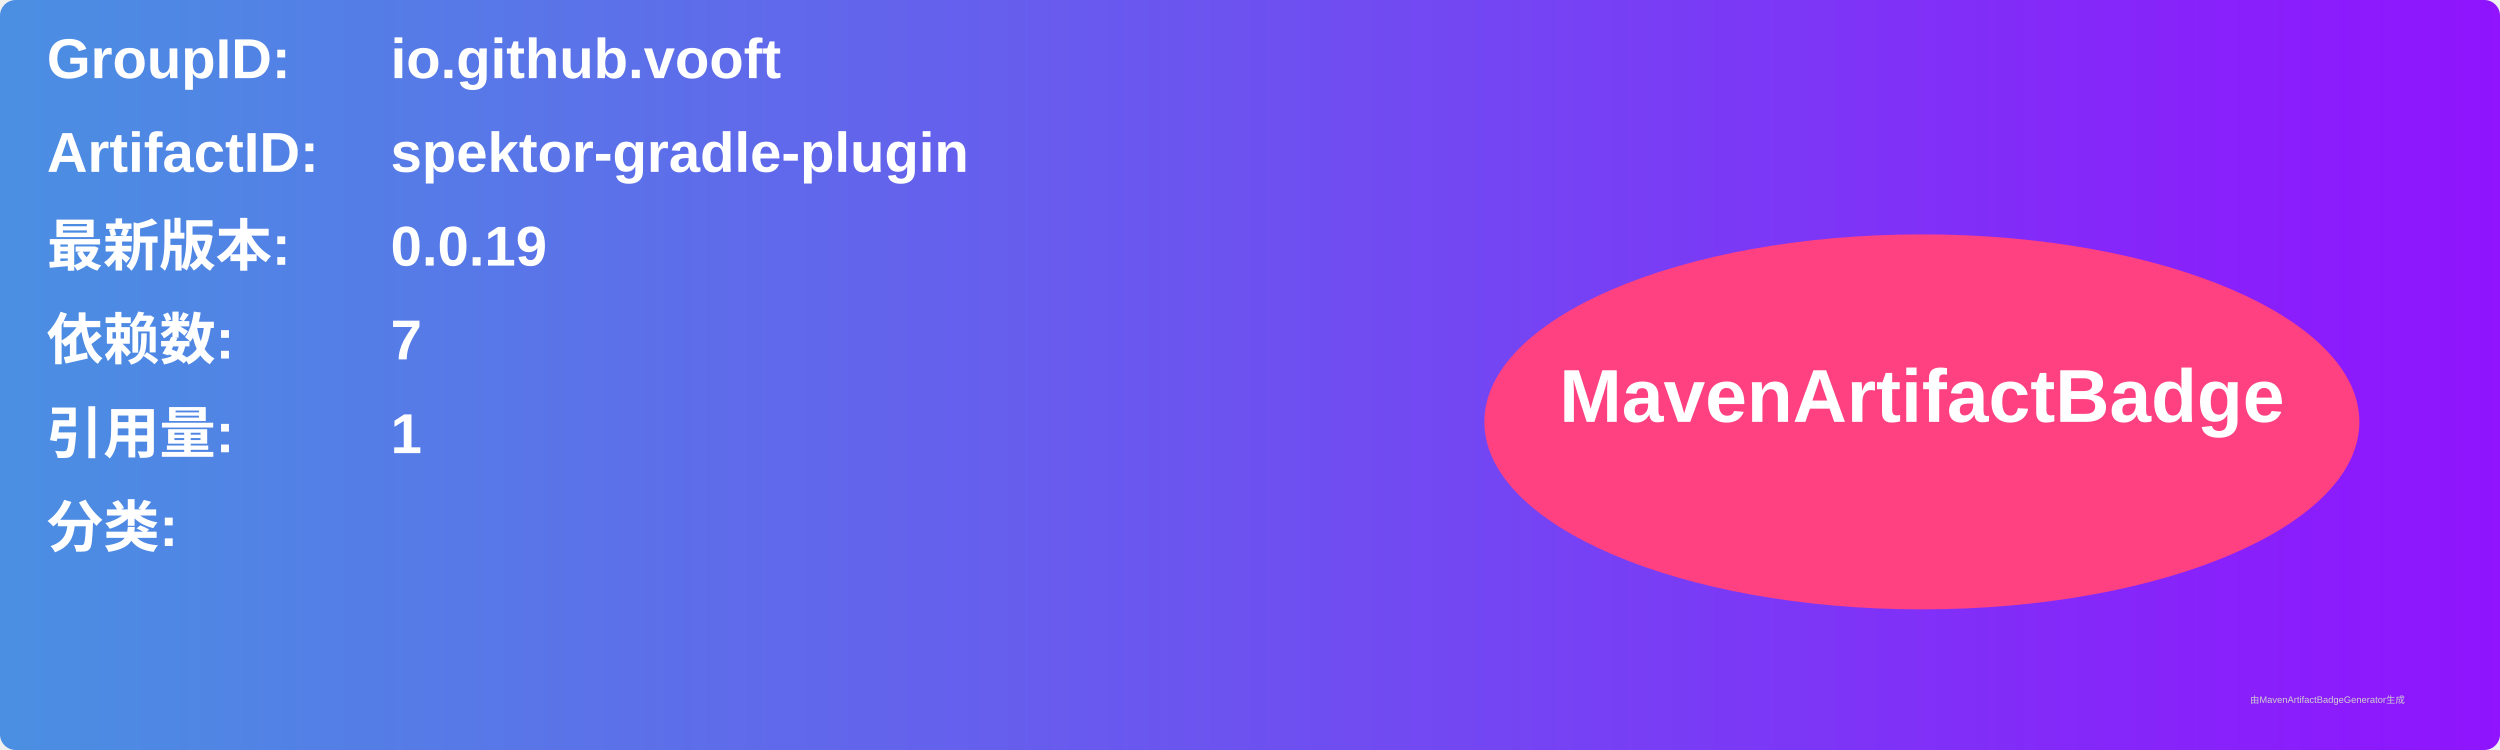
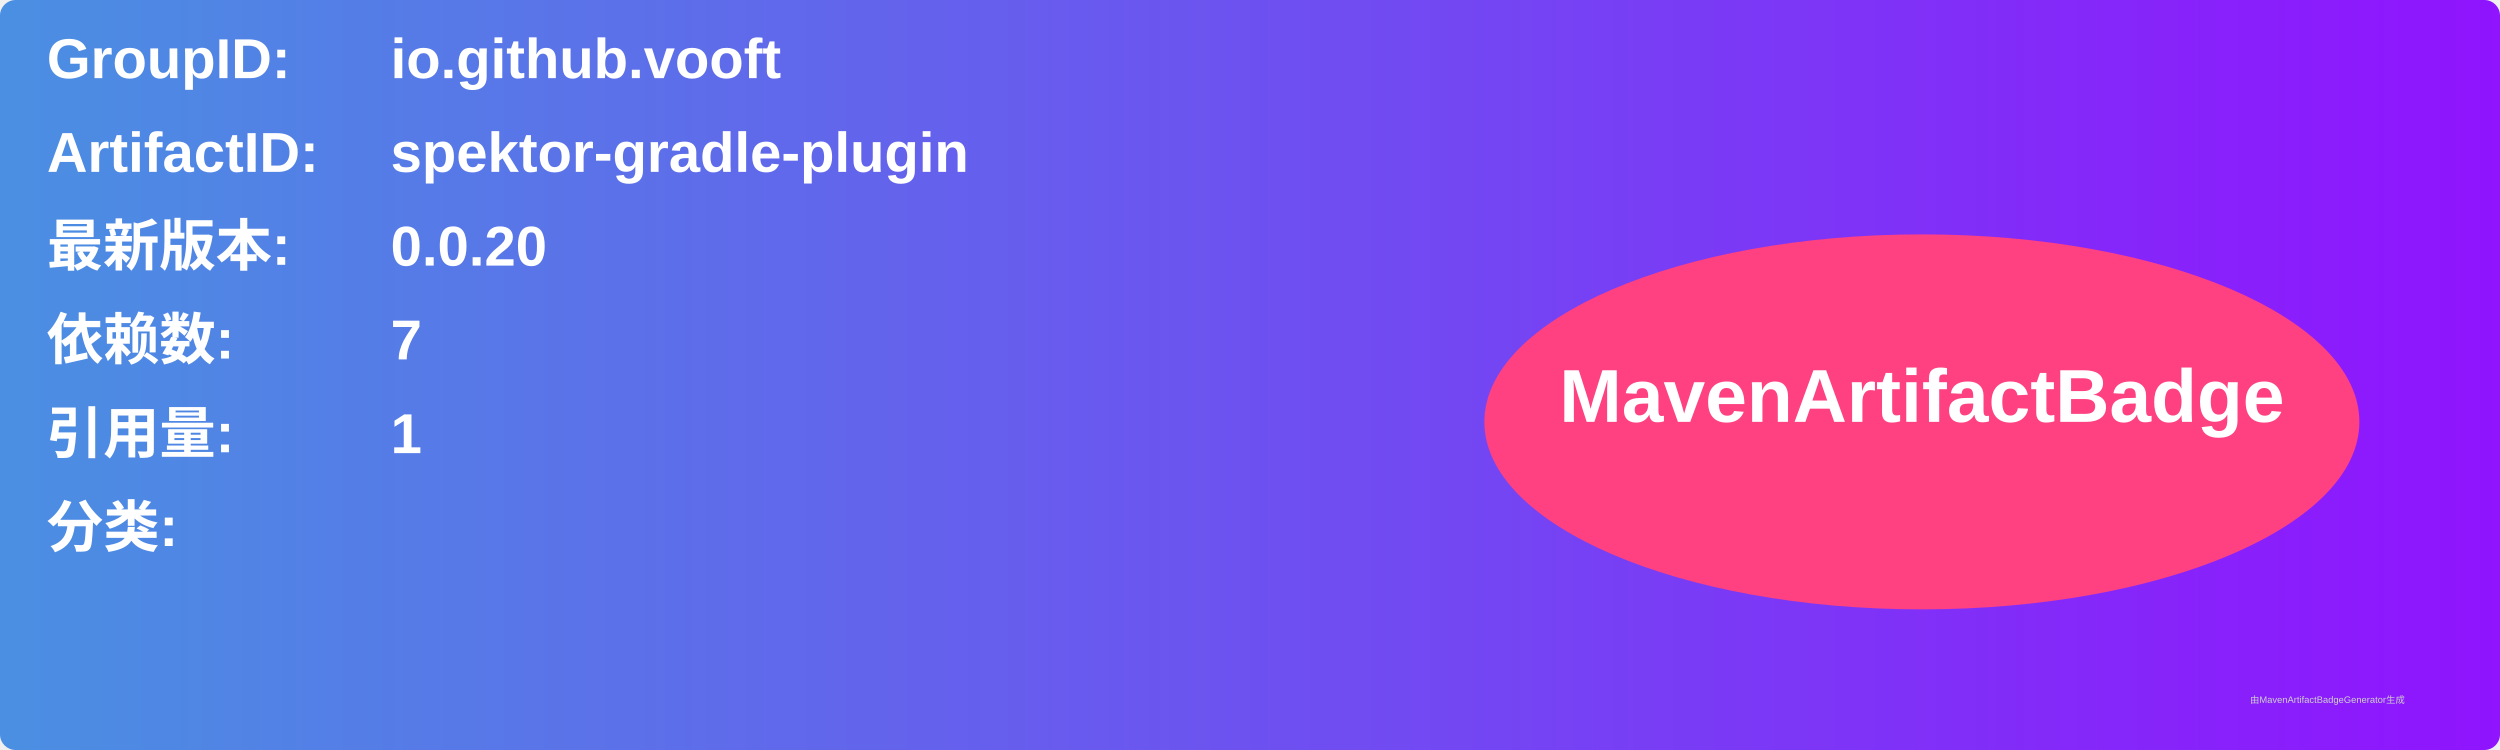
<svg xmlns="http://www.w3.org/2000/svg" width="800" height="240" viewBox="0 0 800 240">
  <linearGradient id="grad" x1="0%" y1="0%" x2="100%" y2="0%">
    <stop offset="0%" stop-color="#4a90e2" />
    <stop offset="100%" stop-color="#9013fe" />
  </linearGradient>
  <rect width="100%" height="100%" rx="5" ry="5" fill="url(#grad)" />
  <g transform="translate(15, 15)">
    <text x="0" y="10" font-family="Arial" font-size="18" fill="white" font-weight="bold" width="260">GroupID:</text>
    <text x="110" y="10" font-family="Arial" font-size="18" fill="white" font-weight="bold" width="460">io.github.vooft</text>
    <text x="0" y="40" font-family="Arial" font-size="18" fill="white" font-weight="bold" width="260">ArtifactID:</text>
    <text x="110" y="40" font-family="Arial" font-size="18" fill="white" font-weight="bold" width="460">spektor-gradle-plugin</text>
    <text x="0" y="70" font-family="Arial" font-size="18" fill="white" font-weight="bold">最新版本:</text>
    <text x="110" y="70" font-family="Arial" font-size="18" fill="white" font-weight="bold">
-       <tspan font-weight="bold">0.0.19</tspan>
+       <tspan font-weight="bold">0.0.20</tspan>
    </text>
    <text x="0" y="100" font-family="Arial" font-size="18" fill="white" font-weight="bold">依赖数: </text>
    <text x="110" y="100" font-family="Arial" font-size="18" fill="white">
      <tspan font-weight="bold">7</tspan>
    </text>
    <text x="0" y="130" font-family="Arial" font-size="18" fill="white" font-weight="bold">引用量: </text>
    <text x="110" y="130" font-family="Arial" font-size="18" fill="white">
      <tspan font-weight="bold">1</tspan>
    </text>
    <text x="0" y="160" font-family="Arial" font-size="18" fill="white" font-weight="bold">分类:</text>
    <text x="10" y="190" font-family="Arial" font-size="10" fill="white">
      <tspan font-weight="bold" />
    </text>
    <ellipse cx="600" cy="120" rx="140" ry="60" fill="#ff4081" />
    <text x="600" y="120" text-anchor="middle" font-family="Arial" font-size="24" fill="white" font-weight="bold">MavenArtifactBadge</text>
  </g>
  <text x="720" y="225" font-family="Arial" font-size="3" fill="#d0d0d0">由MavenArtifactBadgeGenerator生成</text>
</svg>
